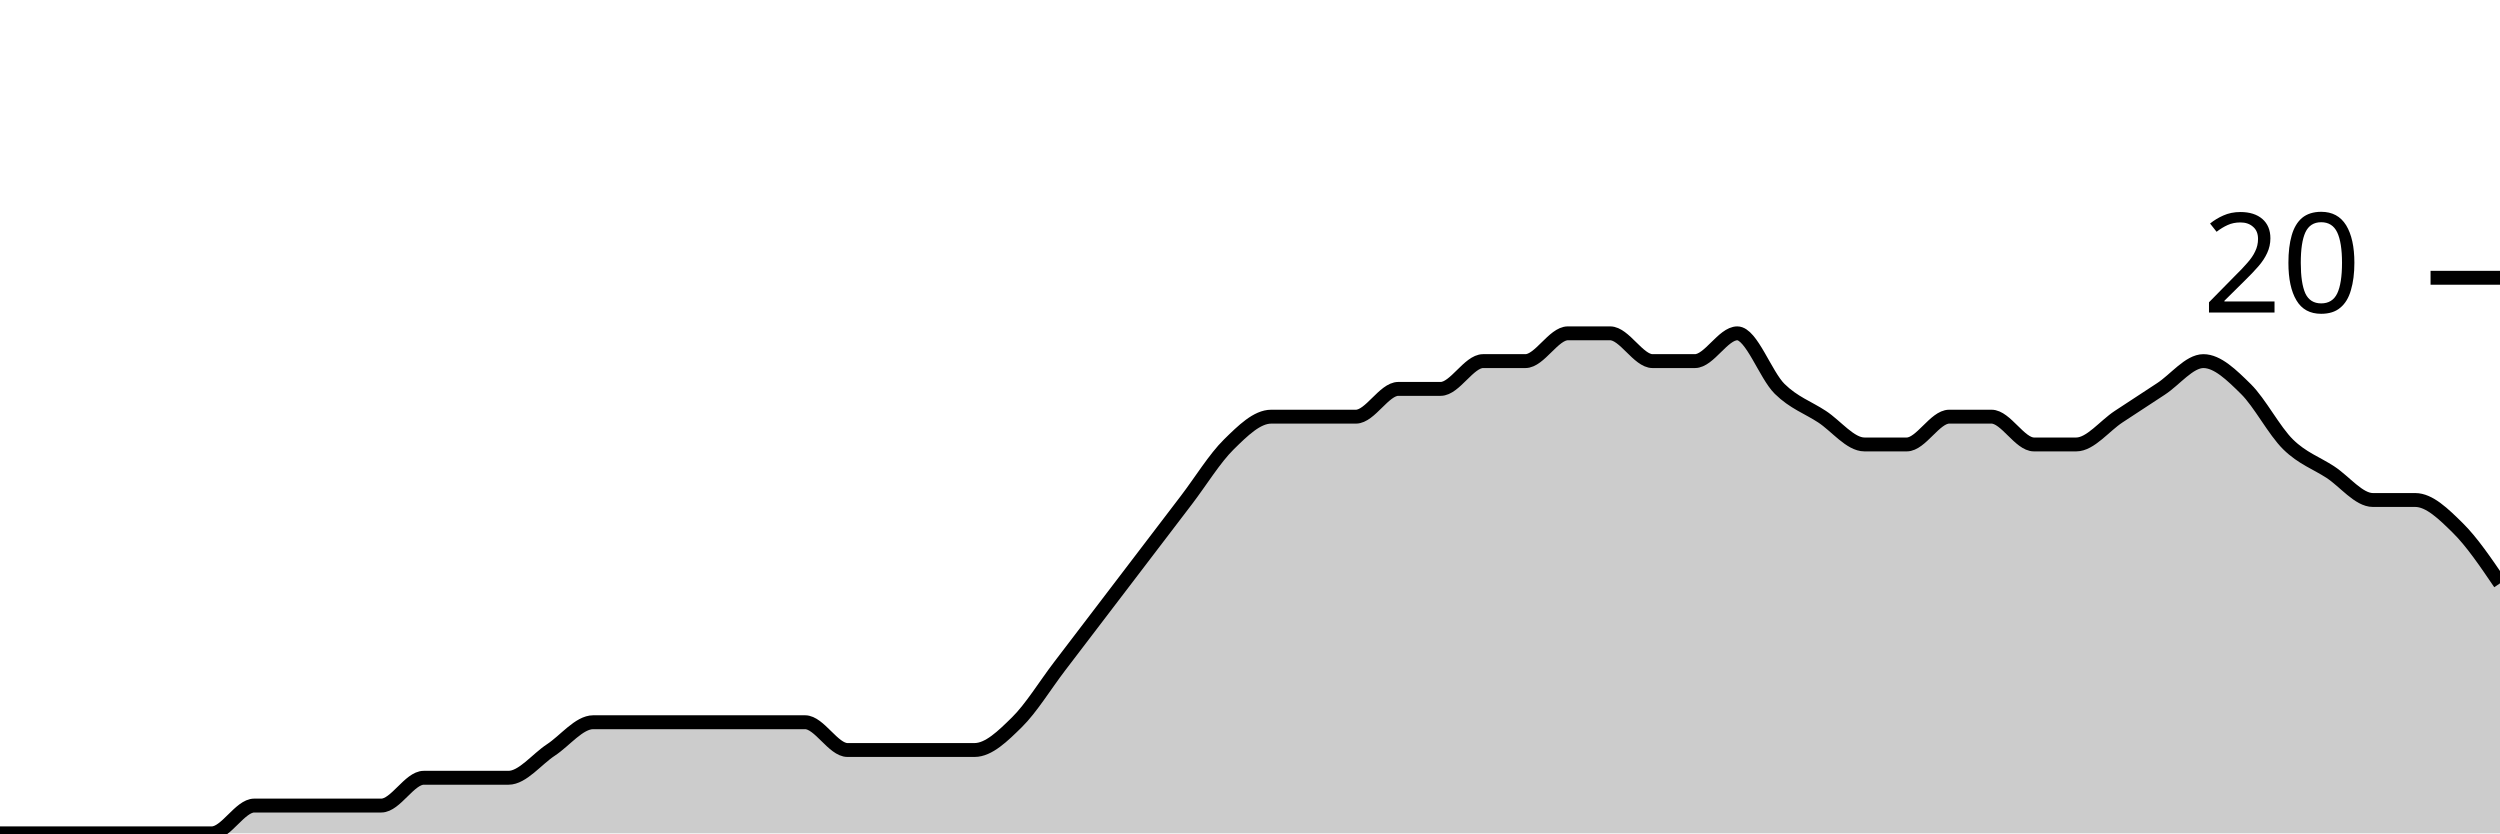
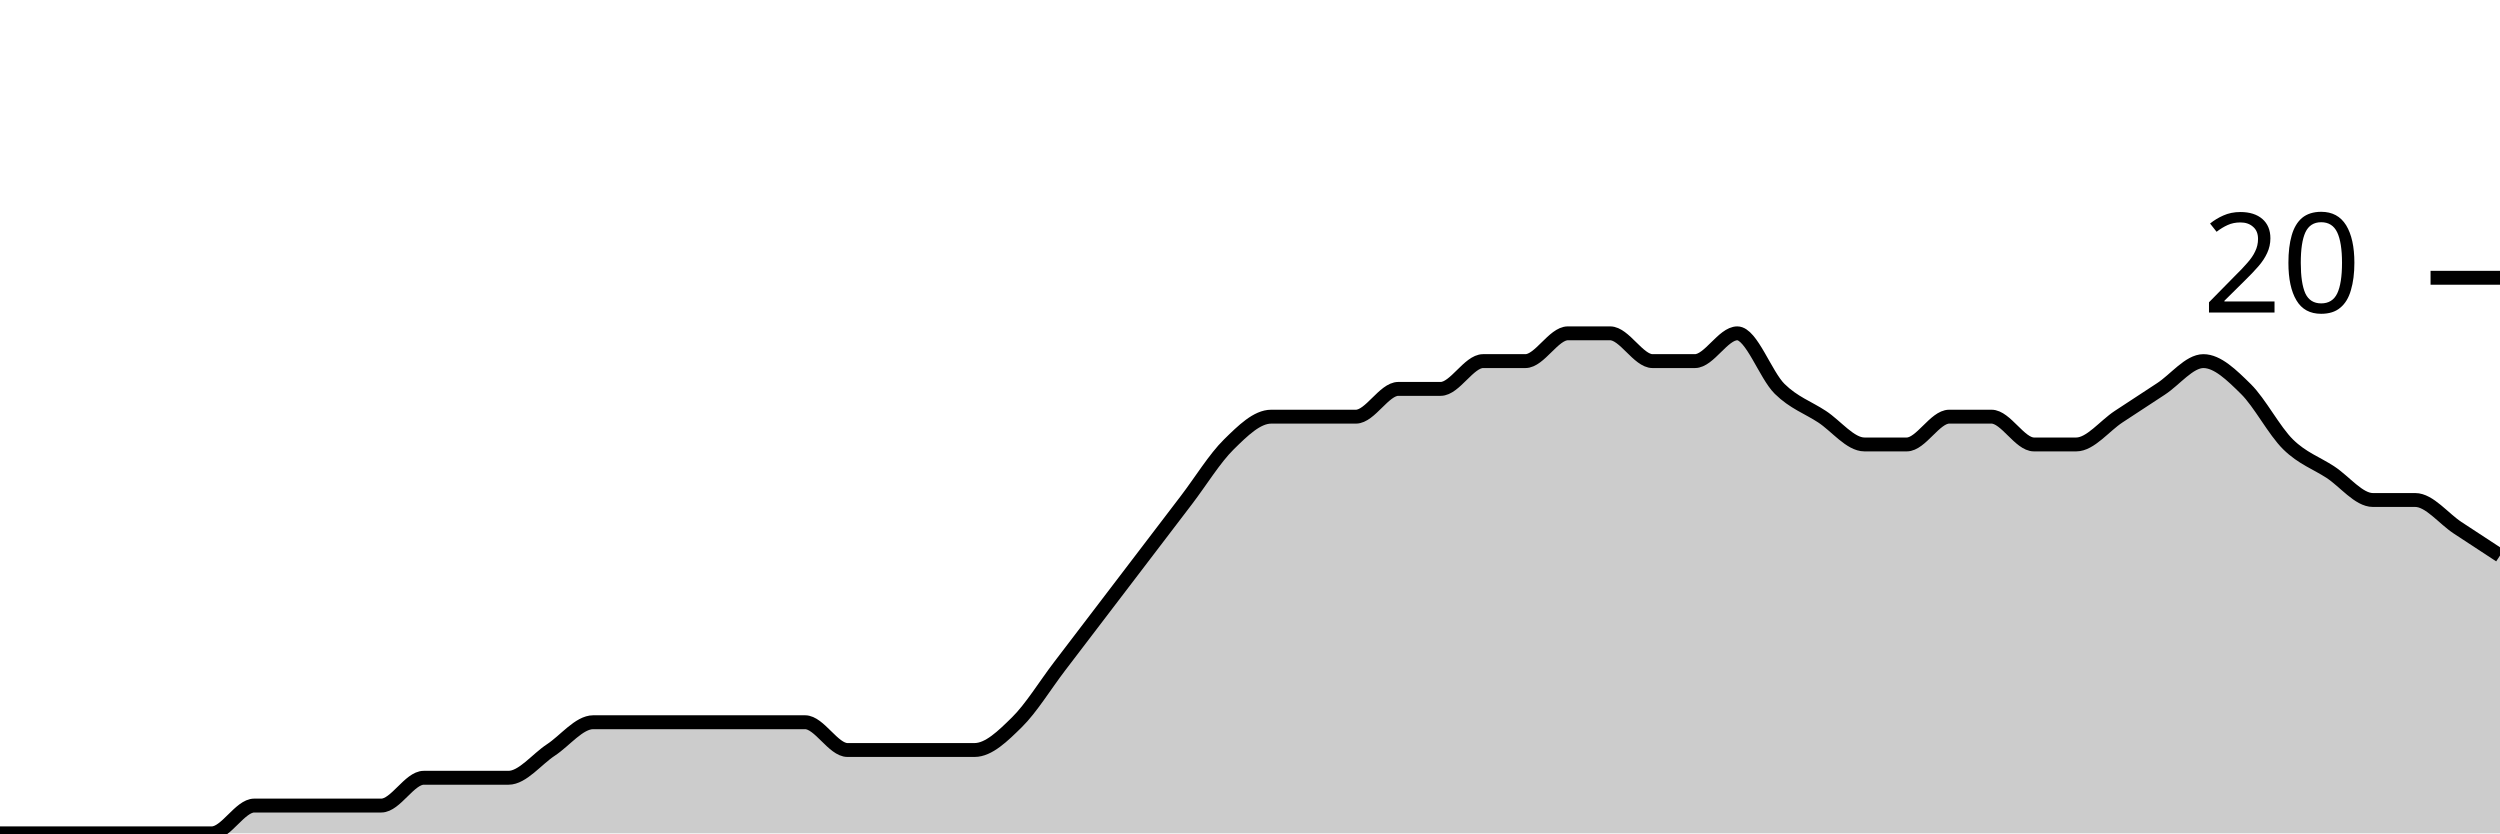
<svg xmlns="http://www.w3.org/2000/svg" viewBox="0 0 180 60">
  <g transform="translate(0,20)">
-     <path class="area" fill="rgba(0, 0, 0, 0.2)" d="M0,40C1.017,40,2.034,40,3.051,40C4.068,40,5.085,40,6.102,40C7.119,40,8.136,40,9.153,40C10.169,40,11.186,40,12.203,40C13.22,40,14.237,40,15.254,40C16.271,40,17.288,38,18.305,38C19.322,38,20.339,38,21.356,38C22.373,38,23.39,38,24.407,38C25.424,38,26.441,38,27.458,38C28.475,38,29.492,36,30.508,36C31.525,36,32.542,36,33.559,36C34.576,36,35.593,36,36.61,36C37.627,36,38.644,34.667,39.661,34C40.678,33.333,41.695,32,42.712,32C43.729,32,44.746,32,45.763,32C46.78,32,47.797,32,48.814,32C49.831,32,50.847,32,51.864,32C52.881,32,53.898,32,54.915,32C55.932,32,56.949,32,57.966,32C58.983,32,60,34,61.017,34C62.034,34,63.051,34,64.068,34C65.085,34,66.102,34,67.119,34C68.136,34,69.153,34,70.169,34C71.186,34,72.203,33,73.22,32C74.237,31,75.254,29.333,76.271,28C77.288,26.667,78.305,25.333,79.322,24C80.339,22.667,81.356,21.333,82.373,20C83.39,18.667,84.407,17.333,85.424,16C86.441,14.667,87.458,13,88.475,12C89.492,11,90.508,10,91.525,10C92.542,10,93.559,10,94.576,10C95.593,10,96.61,10,97.627,10C98.644,10,99.661,8,100.678,8C101.695,8,102.712,8,103.729,8C104.746,8,105.763,6,106.78,6C107.797,6,108.814,6,109.831,6C110.847,6,111.864,4,112.881,4C113.898,4,114.915,4,115.932,4C116.949,4,117.966,6,118.983,6C120,6,121.017,6,122.034,6C123.051,6,124.068,4,125.085,4C126.102,4,127.119,7,128.136,8C129.153,9,130.169,9.333,131.186,10C132.203,10.667,133.22,12,134.237,12C135.254,12,136.271,12,137.288,12C138.305,12,139.322,10,140.339,10C141.356,10,142.373,10,143.39,10C144.407,10,145.424,12,146.441,12C147.458,12,148.475,12,149.492,12C150.508,12,151.525,10.667,152.542,10C153.559,9.333,154.576,8.667,155.593,8C156.61,7.333,157.627,6,158.644,6C159.661,6,160.678,7,161.695,8C162.712,9,163.729,11,164.746,12C165.763,13,166.78,13.333,167.797,14C168.814,14.667,169.831,16,170.847,16C171.864,16,172.881,16,173.898,16C174.915,16,175.932,17,176.949,18C177.966,19,178.983,20.5,180,22L180,40C178.983,40,177.966,40,176.949,40C175.932,40,174.915,40,173.898,40C172.881,40,171.864,40,170.847,40C169.831,40,168.814,40,167.797,40C166.78,40,165.763,40,164.746,40C163.729,40,162.712,40,161.695,40C160.678,40,159.661,40,158.644,40C157.627,40,156.61,40,155.593,40C154.576,40,153.559,40,152.542,40C151.525,40,150.508,40,149.492,40C148.475,40,147.458,40,146.441,40C145.424,40,144.407,40,143.39,40C142.373,40,141.356,40,140.339,40C139.322,40,138.305,40,137.288,40C136.271,40,135.254,40,134.237,40C133.22,40,132.203,40,131.186,40C130.169,40,129.153,40,128.136,40C127.119,40,126.102,40,125.085,40C124.068,40,123.051,40,122.034,40C121.017,40,120,40,118.983,40C117.966,40,116.949,40,115.932,40C114.915,40,113.898,40,112.881,40C111.864,40,110.847,40,109.831,40C108.814,40,107.797,40,106.78,40C105.763,40,104.746,40,103.729,40C102.712,40,101.695,40,100.678,40C99.661,40,98.644,40,97.627,40C96.61,40,95.593,40,94.576,40C93.559,40,92.542,40,91.525,40C90.508,40,89.492,40,88.475,40C87.458,40,86.441,40,85.424,40C84.407,40,83.39,40,82.373,40C81.356,40,80.339,40,79.322,40C78.305,40,77.288,40,76.271,40C75.254,40,74.237,40,73.22,40C72.203,40,71.186,40,70.169,40C69.153,40,68.136,40,67.119,40C66.102,40,65.085,40,64.068,40C63.051,40,62.034,40,61.017,40C60,40,58.983,40,57.966,40C56.949,40,55.932,40,54.915,40C53.898,40,52.881,40,51.864,40C50.847,40,49.831,40,48.814,40C47.797,40,46.78,40,45.763,40C44.746,40,43.729,40,42.712,40C41.695,40,40.678,40,39.661,40C38.644,40,37.627,40,36.61,40C35.593,40,34.576,40,33.559,40C32.542,40,31.525,40,30.508,40C29.492,40,28.475,40,27.458,40C26.441,40,25.424,40,24.407,40C23.39,40,22.373,40,21.356,40C20.339,40,19.322,40,18.305,40C17.288,40,16.271,40,15.254,40C14.237,40,13.22,40,12.203,40C11.186,40,10.169,40,9.153,40C8.136,40,7.119,40,6.102,40C5.085,40,4.068,40,3.051,40C2.034,40,1.017,40,0,40Z" />
-     <path class="line" stroke="black" fill="none" d="M0,40C1.017,40,2.034,40,3.051,40C4.068,40,5.085,40,6.102,40C7.119,40,8.136,40,9.153,40C10.169,40,11.186,40,12.203,40C13.22,40,14.237,40,15.254,40C16.271,40,17.288,38,18.305,38C19.322,38,20.339,38,21.356,38C22.373,38,23.39,38,24.407,38C25.424,38,26.441,38,27.458,38C28.475,38,29.492,36,30.508,36C31.525,36,32.542,36,33.559,36C34.576,36,35.593,36,36.61,36C37.627,36,38.644,34.667,39.661,34C40.678,33.333,41.695,32,42.712,32C43.729,32,44.746,32,45.763,32C46.78,32,47.797,32,48.814,32C49.831,32,50.847,32,51.864,32C52.881,32,53.898,32,54.915,32C55.932,32,56.949,32,57.966,32C58.983,32,60,34,61.017,34C62.034,34,63.051,34,64.068,34C65.085,34,66.102,34,67.119,34C68.136,34,69.153,34,70.169,34C71.186,34,72.203,33,73.22,32C74.237,31,75.254,29.333,76.271,28C77.288,26.667,78.305,25.333,79.322,24C80.339,22.667,81.356,21.333,82.373,20C83.39,18.667,84.407,17.333,85.424,16C86.441,14.667,87.458,13,88.475,12C89.492,11,90.508,10,91.525,10C92.542,10,93.559,10,94.576,10C95.593,10,96.61,10,97.627,10C98.644,10,99.661,8,100.678,8C101.695,8,102.712,8,103.729,8C104.746,8,105.763,6,106.78,6C107.797,6,108.814,6,109.831,6C110.847,6,111.864,4,112.881,4C113.898,4,114.915,4,115.932,4C116.949,4,117.966,6,118.983,6C120,6,121.017,6,122.034,6C123.051,6,124.068,4,125.085,4C126.102,4,127.119,7,128.136,8C129.153,9,130.169,9.333,131.186,10C132.203,10.667,133.22,12,134.237,12C135.254,12,136.271,12,137.288,12C138.305,12,139.322,10,140.339,10C141.356,10,142.373,10,143.39,10C144.407,10,145.424,12,146.441,12C147.458,12,148.475,12,149.492,12C150.508,12,151.525,10.667,152.542,10C153.559,9.333,154.576,8.667,155.593,8C156.61,7.333,157.627,6,158.644,6C159.661,6,160.678,7,161.695,8C162.712,9,163.729,11,164.746,12C165.763,13,166.78,13.333,167.797,14C168.814,14.667,169.831,16,170.847,16C171.864,16,172.881,16,173.898,16C174.915,16,175.932,17,176.949,18C177.966,19,178.983,20.5,180,22" />
+     <path class="area" fill="rgba(0, 0, 0, 0.2)" d="M0,40C1.017,40,2.034,40,3.051,40C4.068,40,5.085,40,6.102,40C7.119,40,8.136,40,9.153,40C10.169,40,11.186,40,12.203,40C13.22,40,14.237,40,15.254,40C16.271,40,17.288,38,18.305,38C19.322,38,20.339,38,21.356,38C22.373,38,23.39,38,24.407,38C25.424,38,26.441,38,27.458,38C28.475,38,29.492,36,30.508,36C31.525,36,32.542,36,33.559,36C34.576,36,35.593,36,36.61,36C37.627,36,38.644,34.667,39.661,34C40.678,33.333,41.695,32,42.712,32C43.729,32,44.746,32,45.763,32C46.78,32,47.797,32,48.814,32C49.831,32,50.847,32,51.864,32C52.881,32,53.898,32,54.915,32C55.932,32,56.949,32,57.966,32C58.983,32,60,34,61.017,34C62.034,34,63.051,34,64.068,34C65.085,34,66.102,34,67.119,34C68.136,34,69.153,34,70.169,34C71.186,34,72.203,33,73.22,32C74.237,31,75.254,29.333,76.271,28C77.288,26.667,78.305,25.333,79.322,24C80.339,22.667,81.356,21.333,82.373,20C83.39,18.667,84.407,17.333,85.424,16C86.441,14.667,87.458,13,88.475,12C89.492,11,90.508,10,91.525,10C92.542,10,93.559,10,94.576,10C95.593,10,96.61,10,97.627,10C98.644,10,99.661,8,100.678,8C101.695,8,102.712,8,103.729,8C104.746,8,105.763,6,106.78,6C107.797,6,108.814,6,109.831,6C110.847,6,111.864,4,112.881,4C113.898,4,114.915,4,115.932,4C116.949,4,117.966,6,118.983,6C120,6,121.017,6,122.034,6C123.051,6,124.068,4,125.085,4C126.102,4,127.119,7,128.136,8C129.153,9,130.169,9.333,131.186,10C132.203,10.667,133.22,12,134.237,12C135.254,12,136.271,12,137.288,12C138.305,12,139.322,10,140.339,10C141.356,10,142.373,10,143.39,10C144.407,10,145.424,12,146.441,12C147.458,12,148.475,12,149.492,12C150.508,12,151.525,10.667,152.542,10C153.559,9.333,154.576,8.667,155.593,8C156.61,7.333,157.627,6,158.644,6C159.661,6,160.678,7,161.695,8C162.712,9,163.729,11,164.746,12C165.763,13,166.78,13.333,167.797,14C168.814,14.667,169.831,16,170.847,16C171.864,16,172.881,16,173.898,16C174.915,16,175.932,17.333,176.949,18C177.966,18.667,178.983,19.333,180,20L180,40C178.983,40,177.966,40,176.949,40C175.932,40,174.915,40,173.898,40C172.881,40,171.864,40,170.847,40C169.831,40,168.814,40,167.797,40C166.78,40,165.763,40,164.746,40C163.729,40,162.712,40,161.695,40C160.678,40,159.661,40,158.644,40C157.627,40,156.61,40,155.593,40C154.576,40,153.559,40,152.542,40C151.525,40,150.508,40,149.492,40C148.475,40,147.458,40,146.441,40C145.424,40,144.407,40,143.39,40C142.373,40,141.356,40,140.339,40C139.322,40,138.305,40,137.288,40C136.271,40,135.254,40,134.237,40C133.22,40,132.203,40,131.186,40C130.169,40,129.153,40,128.136,40C127.119,40,126.102,40,125.085,40C124.068,40,123.051,40,122.034,40C121.017,40,120,40,118.983,40C117.966,40,116.949,40,115.932,40C114.915,40,113.898,40,112.881,40C111.864,40,110.847,40,109.831,40C108.814,40,107.797,40,106.78,40C105.763,40,104.746,40,103.729,40C102.712,40,101.695,40,100.678,40C99.661,40,98.644,40,97.627,40C96.61,40,95.593,40,94.576,40C93.559,40,92.542,40,91.525,40C90.508,40,89.492,40,88.475,40C87.458,40,86.441,40,85.424,40C84.407,40,83.39,40,82.373,40C81.356,40,80.339,40,79.322,40C78.305,40,77.288,40,76.271,40C75.254,40,74.237,40,73.22,40C72.203,40,71.186,40,70.169,40C69.153,40,68.136,40,67.119,40C66.102,40,65.085,40,64.068,40C63.051,40,62.034,40,61.017,40C60,40,58.983,40,57.966,40C56.949,40,55.932,40,54.915,40C53.898,40,52.881,40,51.864,40C50.847,40,49.831,40,48.814,40C47.797,40,46.78,40,45.763,40C44.746,40,43.729,40,42.712,40C41.695,40,40.678,40,39.661,40C38.644,40,37.627,40,36.61,40C35.593,40,34.576,40,33.559,40C32.542,40,31.525,40,30.508,40C29.492,40,28.475,40,27.458,40C26.441,40,25.424,40,24.407,40C23.39,40,22.373,40,21.356,40C20.339,40,19.322,40,18.305,40C17.288,40,16.271,40,15.254,40C14.237,40,13.22,40,12.203,40C11.186,40,10.169,40,9.153,40C8.136,40,7.119,40,6.102,40C5.085,40,4.068,40,3.051,40C2.034,40,1.017,40,0,40Z" />
+     <path class="line" stroke="black" fill="none" d="M0,40C1.017,40,2.034,40,3.051,40C4.068,40,5.085,40,6.102,40C7.119,40,8.136,40,9.153,40C10.169,40,11.186,40,12.203,40C13.22,40,14.237,40,15.254,40C16.271,40,17.288,38,18.305,38C19.322,38,20.339,38,21.356,38C22.373,38,23.39,38,24.407,38C25.424,38,26.441,38,27.458,38C28.475,38,29.492,36,30.508,36C31.525,36,32.542,36,33.559,36C34.576,36,35.593,36,36.61,36C37.627,36,38.644,34.667,39.661,34C40.678,33.333,41.695,32,42.712,32C43.729,32,44.746,32,45.763,32C46.78,32,47.797,32,48.814,32C49.831,32,50.847,32,51.864,32C52.881,32,53.898,32,54.915,32C55.932,32,56.949,32,57.966,32C58.983,32,60,34,61.017,34C62.034,34,63.051,34,64.068,34C65.085,34,66.102,34,67.119,34C68.136,34,69.153,34,70.169,34C71.186,34,72.203,33,73.22,32C74.237,31,75.254,29.333,76.271,28C77.288,26.667,78.305,25.333,79.322,24C80.339,22.667,81.356,21.333,82.373,20C83.39,18.667,84.407,17.333,85.424,16C86.441,14.667,87.458,13,88.475,12C89.492,11,90.508,10,91.525,10C92.542,10,93.559,10,94.576,10C95.593,10,96.61,10,97.627,10C98.644,10,99.661,8,100.678,8C101.695,8,102.712,8,103.729,8C104.746,8,105.763,6,106.78,6C107.797,6,108.814,6,109.831,6C110.847,6,111.864,4,112.881,4C113.898,4,114.915,4,115.932,4C116.949,4,117.966,6,118.983,6C120,6,121.017,6,122.034,6C123.051,6,124.068,4,125.085,4C126.102,4,127.119,7,128.136,8C129.153,9,130.169,9.333,131.186,10C132.203,10.667,133.22,12,134.237,12C135.254,12,136.271,12,137.288,12C138.305,12,139.322,10,140.339,10C141.356,10,142.373,10,143.39,10C144.407,10,145.424,12,146.441,12C147.458,12,148.475,12,149.492,12C150.508,12,151.525,10.667,152.542,10C153.559,9.333,154.576,8.667,155.593,8C156.61,7.333,157.627,6,158.644,6C159.661,6,160.678,7,161.695,8C162.712,9,163.729,11,164.746,12C165.763,13,166.78,13.333,167.797,14C168.814,14.667,169.831,16,170.847,16C171.864,16,172.881,16,173.898,16C174.915,16,175.932,17.333,176.949,18C177.966,18.667,178.983,19.333,180,20" />
    <path class="axis-ceiling" stroke-width="1" stroke="black" fill="none" d="M175,0L180,0" />
    <text class="axis-ceiling-label" font-family="sans-serif" text-anchor="end" font-size="10px" x="170" y="2.5">20</text>
  </g>
</svg>
